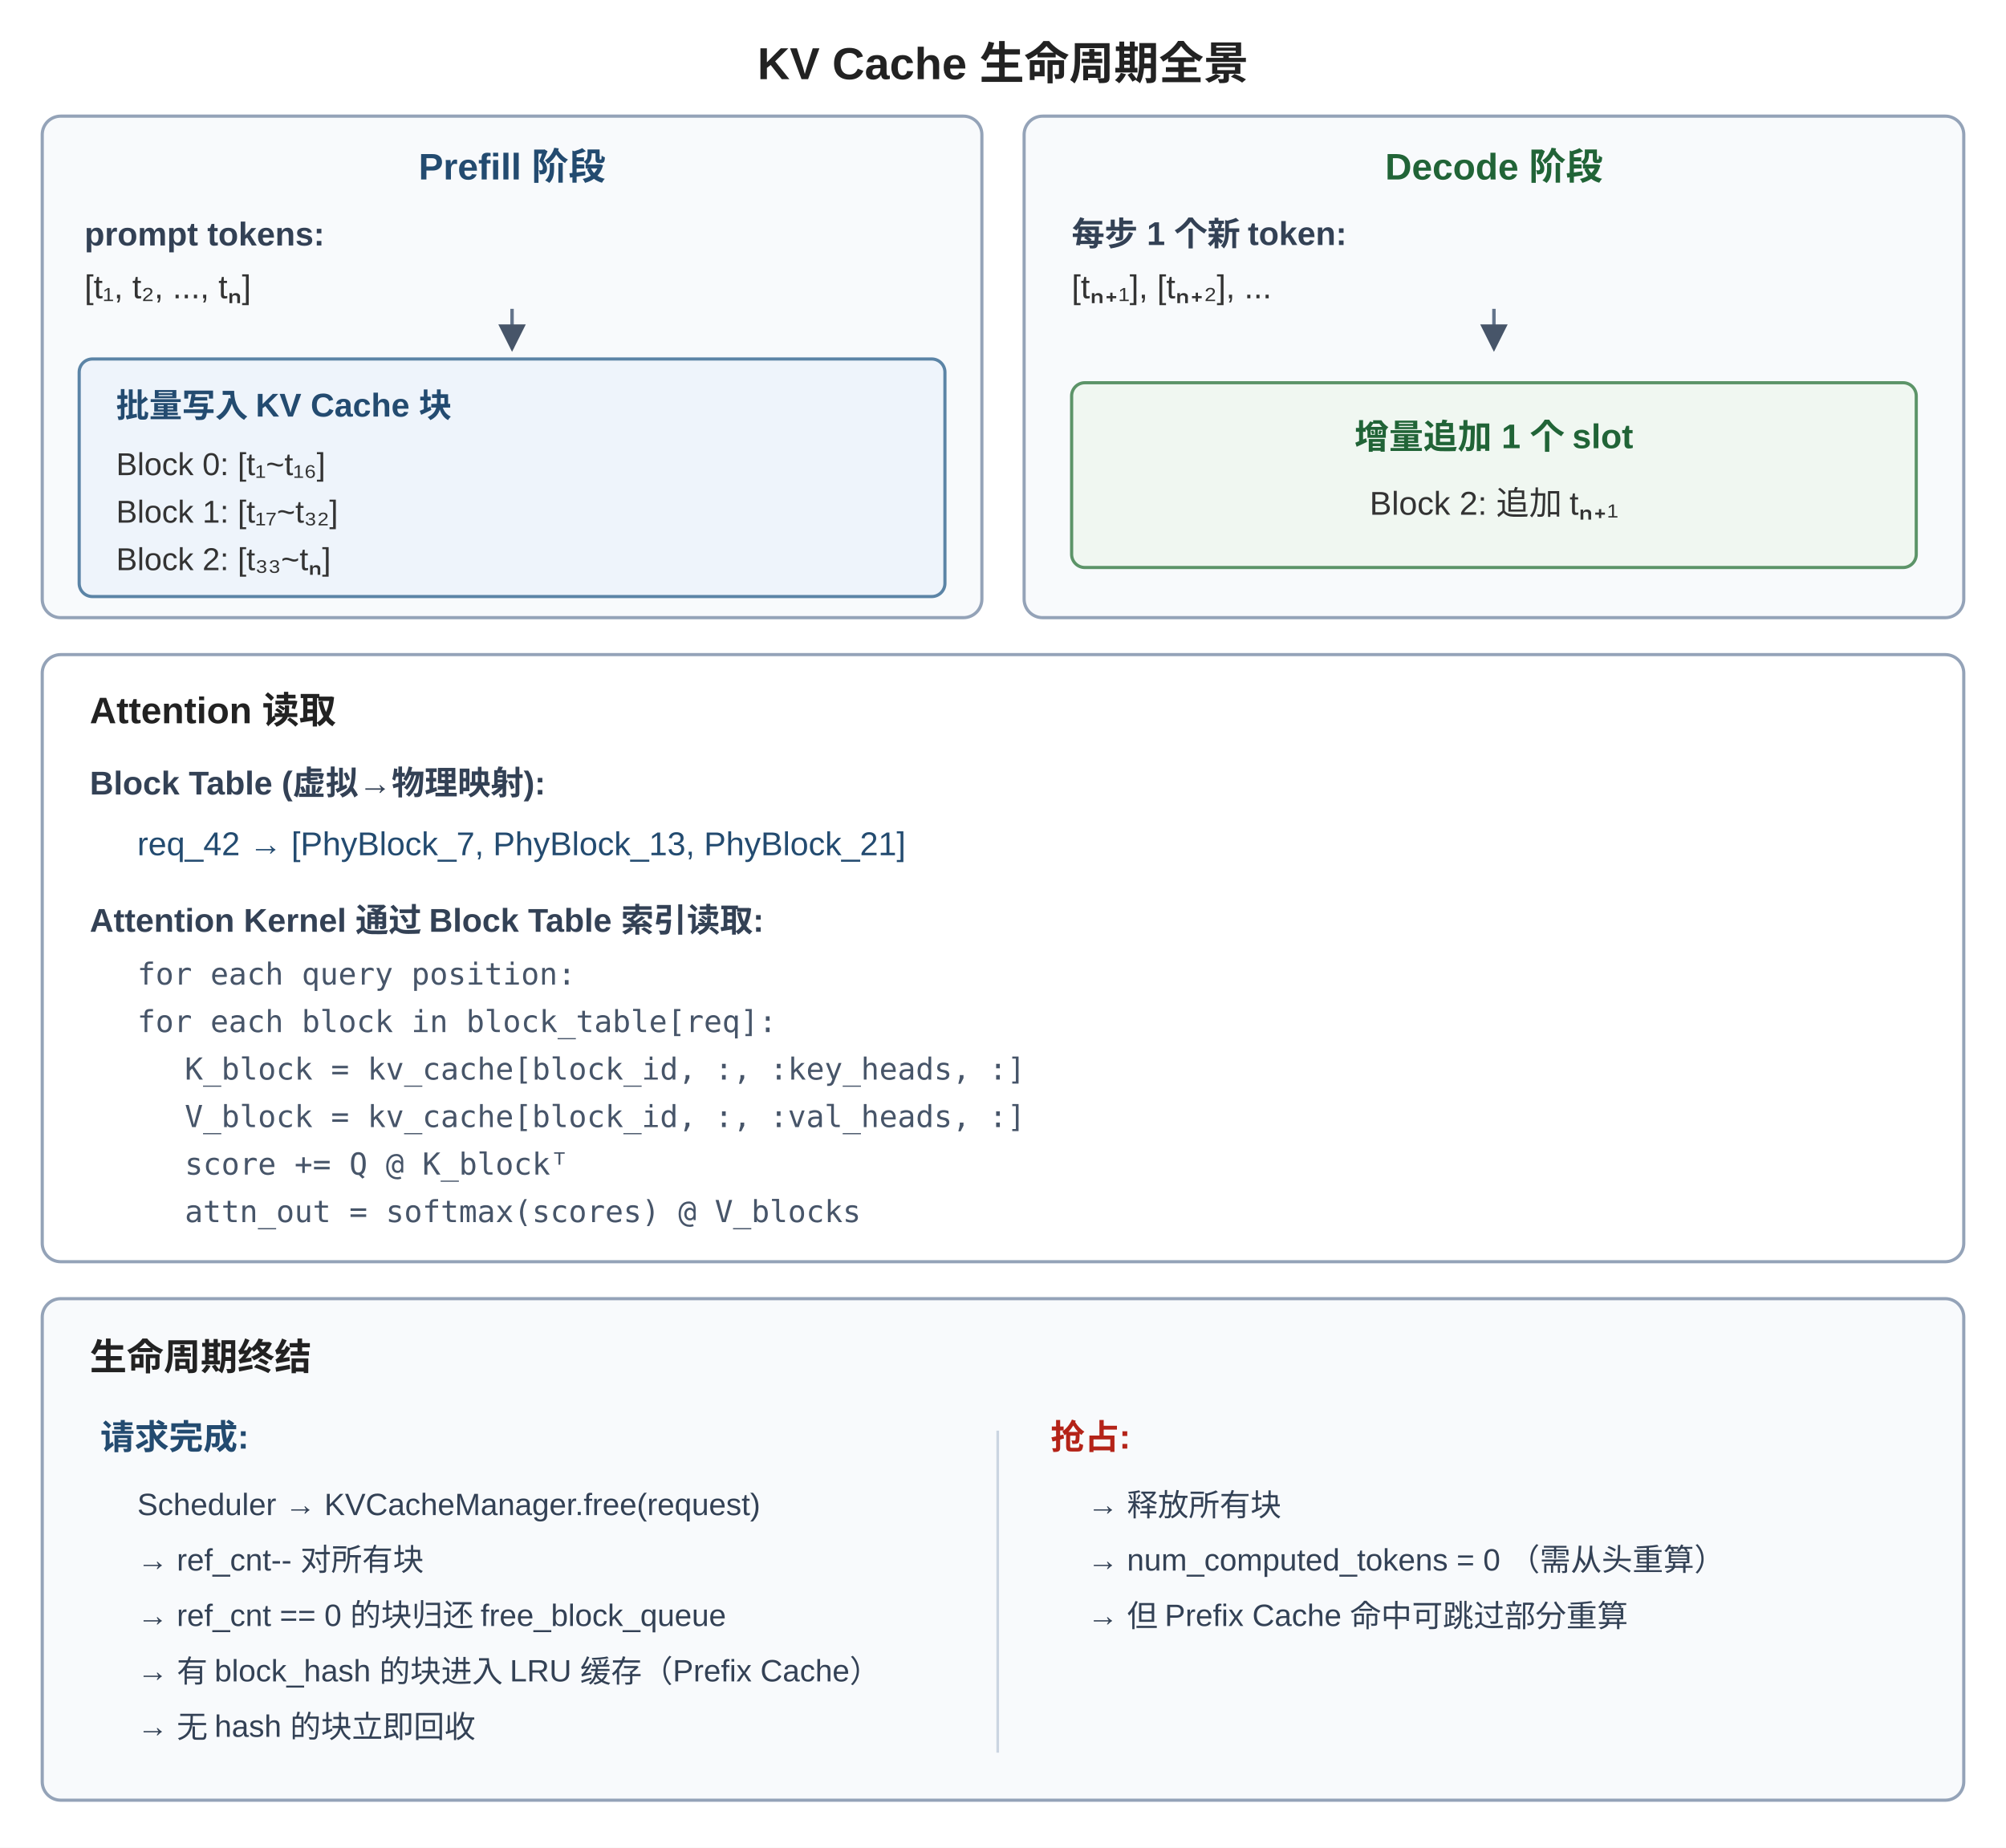
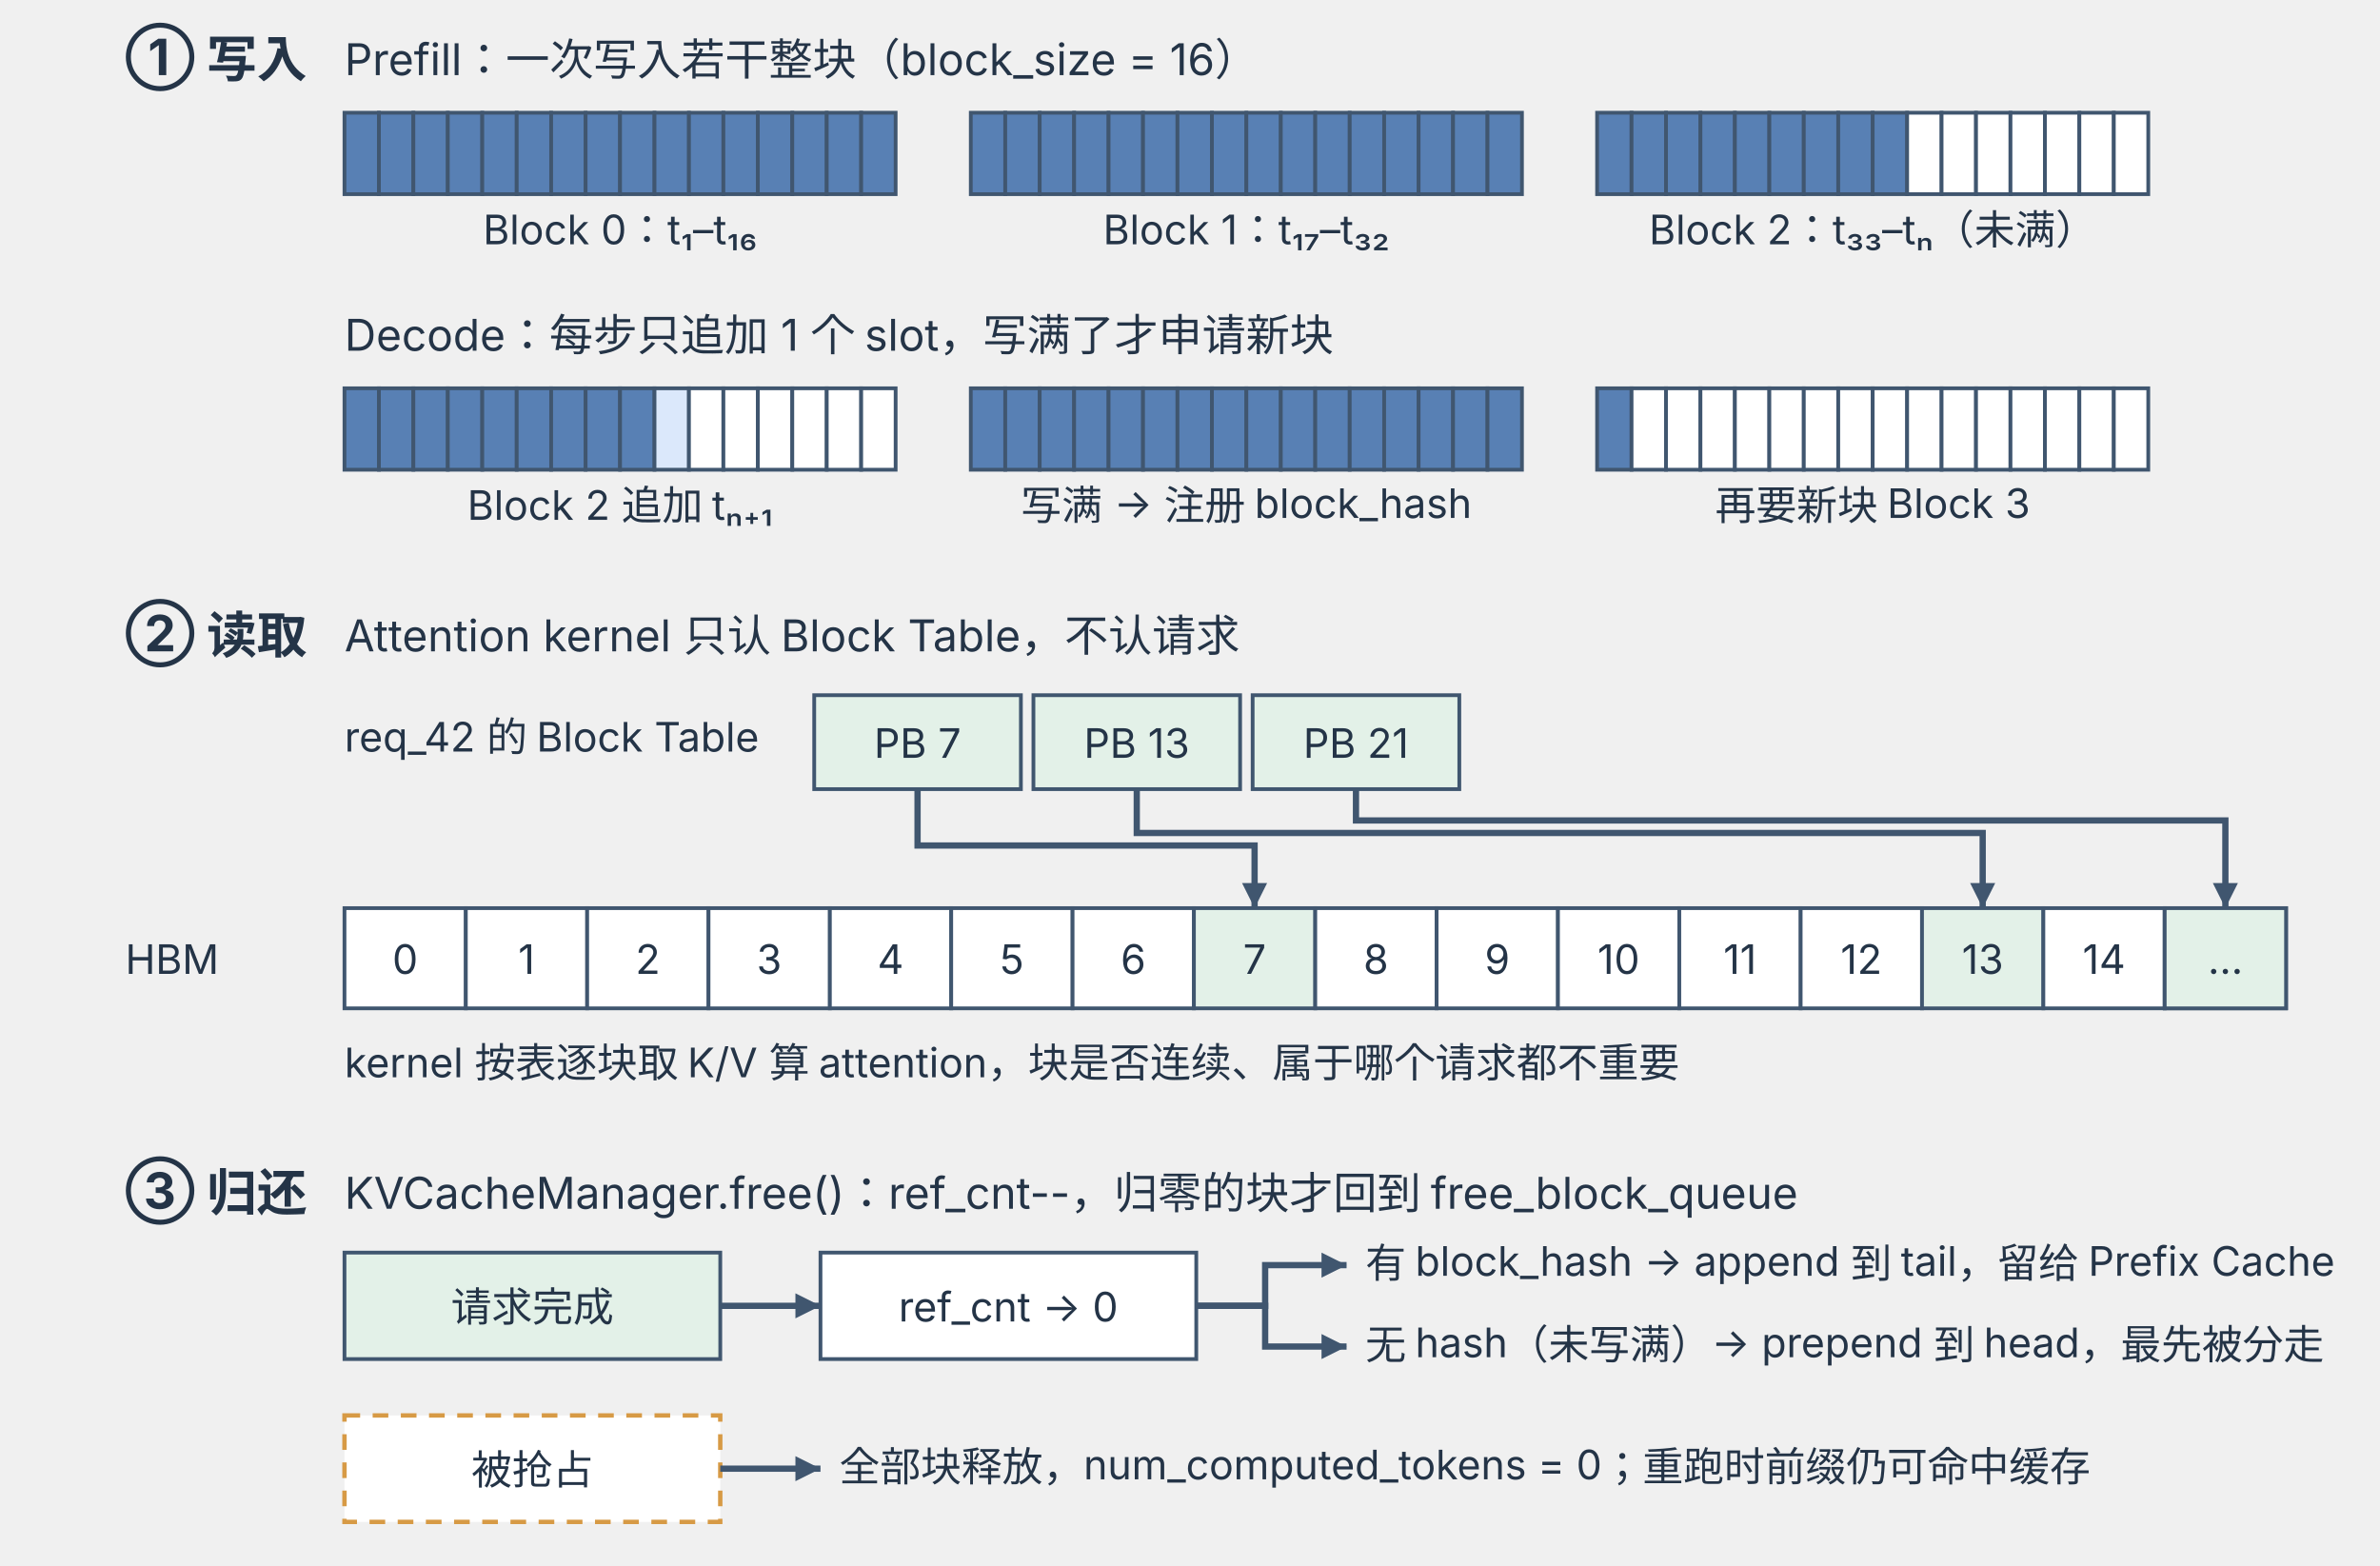
- <svg xmlns="http://www.w3.org/2000/svg" width="760" height="700" viewBox="0 0 760 700" role="img" aria-labelledby="svg-title" font-family="-apple-system, BlinkMacSystemFont, 'PingFang SC', 'Hiragino Sans GB', 'Microsoft YaHei', Arial, sans-serif" font-size="13" fill="#333333">
-   <rect width="760" height="700" fill="#ffffff" />
+ <svg xmlns="http://www.w3.org/2000/svg" viewBox="0 0 760 500" width="760" height="500" role="img" aria-labelledby="t d">
  <defs>
-     <marker id="arrow" markerWidth="8" markerHeight="8" refX="7" refY="4" orient="auto">
-       <path d="M0,0 L8,4 L0,8 z" fill="#475569" />
+     <marker id="arrow" markerWidth="8" markerHeight="8" refX="8" refY="4" orient="auto" markerUnits="userSpaceOnUse">
+       <path d="M0,0 L8,4 L0,8 Z" fill="#40566f" />
    </marker>
+     <style>
+       text { font-family: -apple-system, BlinkMacSystemFont, "PingFang SC", "Microsoft YaHei", sans-serif; fill: #243447; }
+       .head { font-size: 16px; font-weight: 700; }
+       .body { font-size: 14px; }
+       .bold { font-size: 14px; font-weight: 700; }
+       .small { font-size: 13px; }
+       .mono { font-family: "SF Mono", Menlo, Consolas, monospace; font-size: 13px; }
+       .frame { fill: #f8fafc; stroke: #bcc9d6; stroke-width: 1.4; rx: 12; }
+       .card { fill: #fff; stroke: #c5d0dc; stroke-width: 1.2; rx: 8; }
+       .request { fill: #e9f4ee; stroke: #70a582; stroke-width: 1.2; rx: 8; }
+       .compute { fill: #eef5ff; stroke: #5880b4; stroke-width: 1.2; rx: 8; }
+       .memory { fill: #eff9f4; stroke: #4b9477; stroke-width: 1.2; rx: 8; }
+       .waiting { fill: #fff5e6; stroke: #d79a45; stroke-width: 1.6; stroke-dasharray: 5 4; rx: 8; }
+       .seg-a { fill: #dbe8fb; stroke: #40566f; stroke-width: 1.2; }
+       .seg-b { fill: #e3f1e8; stroke: #40566f; stroke-width: 1.2; }
+       .seg-wait { fill: #fff; stroke: #d79a45; stroke-width: 1.4; stroke-dasharray: 5 4; }
+       .seg-free { fill: #e8edf2; stroke: #40566f; stroke-width: 1.2; }
+       .seg-mark { fill: #fff5e6; stroke: #d79a45; stroke-width: 1.4; stroke-dasharray: 5 4; }
+       .arrow { stroke: #40566f; stroke-width: 2; fill: none; marker-end: url(#arrow); }
+       .line { stroke: #40566f; stroke-width: 2; fill: none; }
+       .axis { stroke: #7a8b9c; stroke-width: 1.4; fill: none; marker-end: url(#arrow); }
+     .seg-used { fill: #5880b4; stroke: #40566f; stroke-width: 1.2; }
+       .seg-reserved { fill: #eef5ff; stroke: #40566f; stroke-width: 1.2; }
+       .seg-freefrag { fill: #fff; stroke: #40566f; stroke-width: 1.2; }
+       .seg-hash { fill: #fff5e6; stroke: #40566f; stroke-width: 1.2; }
+       .seg-q { fill: #eef5ff; stroke: #40566f; stroke-width: 1.2; }
+       .seg-kv { fill: #e3f1e8; stroke: #40566f; stroke-width: 1.2; }
+       .seg-c { fill: #e8edf2; stroke: #40566f; stroke-width: 1.2; }
+       .seg-d { fill: #f5e9f7; stroke: #40566f; stroke-width: 1.2; }
+       .brk { stroke: #40566f; stroke-width: 1.4; fill: none; }
+       .white { fill: #fff; }
+     </style>
  </defs>
-   <text x="380" y="30" font-size="17" fill="#222222" text-anchor="middle" font-weight="700">KV Cache 生命周期全景</text>
-   <rect x="16" y="44" width="356" height="190" rx="7" fill="#f8fafc" stroke="#94a3b8" stroke-width="1.2" />
-   <rect x="388" y="44" width="356" height="190" rx="7" fill="#f8fafc" stroke="#94a3b8" stroke-width="1.2" />
-   <text x="194" y="68" font-size="14" fill="#234b70" text-anchor="middle" font-weight="700">Prefill 阶段</text>
-   <text x="566" y="68" font-size="14" fill="#216437" text-anchor="middle" font-weight="700">Decode 阶段</text>
-   <text x="32" y="93" font-size="12.5" fill="#334155" text-anchor="start" font-weight="600">prompt tokens:</text>
-   <text x="32" y="113" font-size="12.5" fill="#333333" text-anchor="start" font-weight="400">[t₁, t₂, ..., tₙ]</text>
-   <line x1="194" y1="117" x2="194" y2="132" stroke="#64748b" stroke-width="1.3" marker-end="url(#arrow)" />
-   <rect x="30" y="136" width="328" height="90" rx="5" fill="#eef4fb" stroke="#5b84a6" stroke-width="1.2" />
-   <text x="44" y="158" font-size="12.5" fill="#234b70" text-anchor="start" font-weight="600">批量写入 KV Cache 块</text>
-   <text x="44" y="180" font-size="12" fill="#333333" text-anchor="start" font-weight="400">Block 0: [t₁~t₁₆]</text>
-   <text x="44" y="198" font-size="12" fill="#333333" text-anchor="start" font-weight="400">Block 1: [t₁₇~t₃₂]</text>
-   <text x="44" y="216" font-size="12" fill="#333333" text-anchor="start" font-weight="400">Block 2: [t₃₃~tₙ]</text>
-   <text x="406" y="93" font-size="12.5" fill="#334155" text-anchor="start" font-weight="600">每步 1 个新 token:</text>
-   <text x="406" y="113" font-size="12.5" fill="#333333" text-anchor="start" font-weight="400">[tₙ₊₁], [tₙ₊₂], ...</text>
-   <line x1="566" y1="117" x2="566" y2="132" stroke="#64748b" stroke-width="1.3" marker-end="url(#arrow)" />
-   <rect x="406" y="145" width="320" height="70" rx="5" fill="#f0f7f1" stroke="#5c9468" stroke-width="1.2" />
-   <text x="566" y="170" font-size="13" fill="#216437" text-anchor="middle" font-weight="600">增量追加 1 个 slot</text>
-   <text x="566" y="195" font-size="12.5" fill="#333333" text-anchor="middle" font-weight="400">Block 2: 追加 tₙ₊₁</text>
-   <rect x="16" y="248" width="728" height="230" rx="7" fill="#ffffff" stroke="#94a3b8" stroke-width="1.2" />
-   <text x="34" y="274" font-size="14" fill="#222222" text-anchor="start" font-weight="700">Attention 读取</text>
-   <text x="34" y="301" font-size="12.5" fill="#334155" text-anchor="start" font-weight="600">Block Table (虚拟→物理映射):</text>
-   <text x="52" y="324" font-size="12.5" fill="#234b70" text-anchor="start" font-weight="400">req_42 → [PhyBlock_7, PhyBlock_13, PhyBlock_21]</text>
-   <text x="34" y="353" font-size="12.5" fill="#334155" text-anchor="start" font-weight="600">Attention Kernel 通过 Block Table 索引读取:</text>
-   <text x="52" y="373" font-size="11.5" fill="#475569" text-anchor="start" font-weight="400" font-family="SFMono-Regular, Consolas, monospace">for each query position:</text>
-   <text x="52" y="391" font-size="11.5" fill="#475569" text-anchor="start" font-weight="400" font-family="SFMono-Regular, Consolas, monospace">for each block in block_table[req]:</text>
-   <text x="70" y="409" font-size="11.5" fill="#475569" text-anchor="start" font-weight="400" font-family="SFMono-Regular, Consolas, monospace">K_block = kv_cache[block_id, :, :key_heads, :]</text>
-   <text x="70" y="427" font-size="11.5" fill="#475569" text-anchor="start" font-weight="400" font-family="SFMono-Regular, Consolas, monospace">V_block = kv_cache[block_id, :, :val_heads, :]</text>
-   <text x="70" y="445" font-size="11.5" fill="#475569" text-anchor="start" font-weight="400" font-family="SFMono-Regular, Consolas, monospace">score += Q @ K_blockᵀ</text>
-   <text x="70" y="463" font-size="11.5" fill="#475569" text-anchor="start" font-weight="400" font-family="SFMono-Regular, Consolas, monospace">attn_out = softmax(scores) @ V_blocks</text>
-   <rect x="16" y="492" width="728" height="190" rx="7" fill="#f8fafc" stroke="#94a3b8" stroke-width="1.2" />
-   <text x="34" y="519" font-size="14" fill="#222222" text-anchor="start" font-weight="700">生命周期终结</text>
-   <text x="38" y="549" font-size="13" fill="#234b70" text-anchor="start" font-weight="700">请求完成:</text>
-   <text x="52" y="574" font-size="11.7" fill="#334155" text-anchor="start" font-weight="400">Scheduler → KVCacheManager.free(request)</text>
-   <text x="52" y="595" font-size="11.7" fill="#334155" text-anchor="start" font-weight="400">→ ref_cnt-- 对所有块</text>
-   <text x="52" y="616" font-size="11.7" fill="#334155" text-anchor="start" font-weight="400">→ ref_cnt == 0 的块归还 free_block_queue</text>
-   <text x="52" y="637" font-size="11.7" fill="#334155" text-anchor="start" font-weight="400">→ 有 block_hash 的块进入 LRU 缓存（Prefix Cache）</text>
-   <text x="52" y="658" font-size="11.7" fill="#334155" text-anchor="start" font-weight="400">→ 无 hash 的块立即回收</text>
-   <line x1="378" y1="542" x2="378" y2="664" stroke="#cbd5e1" stroke-width="1" />
-   <text x="398" y="549" font-size="13" fill="#b42318" text-anchor="start" font-weight="700">抢占:</text>
-   <text x="412" y="574" font-size="11.7" fill="#334155" text-anchor="start" font-weight="400">→ 释放所有块</text>
-   <text x="412" y="595" font-size="11.7" fill="#334155" text-anchor="start" font-weight="400">→ num_computed_tokens = 0 （需从头重算）</text>
-   <text x="412" y="616" font-size="11.7" fill="#334155" text-anchor="start" font-weight="400">→ 但 Prefix Cache 命中可跳过部分重算</text>
+   <text x="40" y="24" text-anchor="start" class="head">① 写入</text>
+   <text x="110" y="24" text-anchor="start" class="body">Prefill：一次写入若干整块（block_size = 16）</text>
+   <rect class="seg-used" x="110" y="36" width="11" height="26" />
+   <rect class="seg-used" x="121" y="36" width="11" height="26" />
+   <rect class="seg-used" x="132" y="36" width="11" height="26" />
+   <rect class="seg-used" x="143" y="36" width="11" height="26" />
+   <rect class="seg-used" x="154" y="36" width="11" height="26" />
+   <rect class="seg-used" x="165" y="36" width="11" height="26" />
+   <rect class="seg-used" x="176" y="36" width="11" height="26" />
+   <rect class="seg-used" x="187" y="36" width="11" height="26" />
+   <rect class="seg-used" x="198" y="36" width="11" height="26" />
+   <rect class="seg-used" x="209" y="36" width="11" height="26" />
+   <rect class="seg-used" x="220" y="36" width="11" height="26" />
+   <rect class="seg-used" x="231" y="36" width="11" height="26" />
+   <rect class="seg-used" x="242" y="36" width="11" height="26" />
+   <rect class="seg-used" x="253" y="36" width="11" height="26" />
+   <rect class="seg-used" x="264" y="36" width="11" height="26" />
+   <rect class="seg-used" x="275" y="36" width="11" height="26" />
+   <text x="198.0" y="78" text-anchor="middle" class="small">Block 0：t₁–t₁₆</text>
+   <rect class="seg-used" x="310" y="36" width="11" height="26" />
+   <rect class="seg-used" x="321" y="36" width="11" height="26" />
+   <rect class="seg-used" x="332" y="36" width="11" height="26" />
+   <rect class="seg-used" x="343" y="36" width="11" height="26" />
+   <rect class="seg-used" x="354" y="36" width="11" height="26" />
+   <rect class="seg-used" x="365" y="36" width="11" height="26" />
+   <rect class="seg-used" x="376" y="36" width="11" height="26" />
+   <rect class="seg-used" x="387" y="36" width="11" height="26" />
+   <rect class="seg-used" x="398" y="36" width="11" height="26" />
+   <rect class="seg-used" x="409" y="36" width="11" height="26" />
+   <rect class="seg-used" x="420" y="36" width="11" height="26" />
+   <rect class="seg-used" x="431" y="36" width="11" height="26" />
+   <rect class="seg-used" x="442" y="36" width="11" height="26" />
+   <rect class="seg-used" x="453" y="36" width="11" height="26" />
+   <rect class="seg-used" x="464" y="36" width="11" height="26" />
+   <rect class="seg-used" x="475" y="36" width="11" height="26" />
+   <text x="398.0" y="78" text-anchor="middle" class="small">Block 1：t₁₇–t₃₂</text>
+   <rect class="seg-used" x="510" y="36" width="11" height="26" />
+   <rect class="seg-used" x="521" y="36" width="11" height="26" />
+   <rect class="seg-used" x="532" y="36" width="11" height="26" />
+   <rect class="seg-used" x="543" y="36" width="11" height="26" />
+   <rect class="seg-used" x="554" y="36" width="11" height="26" />
+   <rect class="seg-used" x="565" y="36" width="11" height="26" />
+   <rect class="seg-used" x="576" y="36" width="11" height="26" />
+   <rect class="seg-used" x="587" y="36" width="11" height="26" />
+   <rect class="seg-used" x="598" y="36" width="11" height="26" />
+   <rect class="seg-freefrag" x="609" y="36" width="11" height="26" />
+   <rect class="seg-freefrag" x="620" y="36" width="11" height="26" />
+   <rect class="seg-freefrag" x="631" y="36" width="11" height="26" />
+   <rect class="seg-freefrag" x="642" y="36" width="11" height="26" />
+   <rect class="seg-freefrag" x="653" y="36" width="11" height="26" />
+   <rect class="seg-freefrag" x="664" y="36" width="11" height="26" />
+   <rect class="seg-freefrag" x="675" y="36" width="11" height="26" />
+   <text x="598.0" y="78" text-anchor="middle" class="small">Block 2：t₃₃–tₙ（未满）</text>
+   <text x="110" y="112" text-anchor="start" class="body">Decode：每步只追加 1 个 slot，写满了才申请新块</text>
+   <rect class="seg-used" x="110" y="124" width="11" height="26" />
+   <rect class="seg-used" x="121" y="124" width="11" height="26" />
+   <rect class="seg-used" x="132" y="124" width="11" height="26" />
+   <rect class="seg-used" x="143" y="124" width="11" height="26" />
+   <rect class="seg-used" x="154" y="124" width="11" height="26" />
+   <rect class="seg-used" x="165" y="124" width="11" height="26" />
+   <rect class="seg-used" x="176" y="124" width="11" height="26" />
+   <rect class="seg-used" x="187" y="124" width="11" height="26" />
+   <rect class="seg-used" x="198" y="124" width="11" height="26" />
+   <rect class="seg-a" x="209" y="124" width="11" height="26" />
+   <rect class="seg-freefrag" x="220" y="124" width="11" height="26" />
+   <rect class="seg-freefrag" x="231" y="124" width="11" height="26" />
+   <rect class="seg-freefrag" x="242" y="124" width="11" height="26" />
+   <rect class="seg-freefrag" x="253" y="124" width="11" height="26" />
+   <rect class="seg-freefrag" x="264" y="124" width="11" height="26" />
+   <rect class="seg-freefrag" x="275" y="124" width="11" height="26" />
+   <text x="198.0" y="166" text-anchor="middle" class="small">Block 2 追加 tₙ₊₁</text>
+   <rect class="seg-used" x="310" y="124" width="11" height="26" />
+   <rect class="seg-used" x="321" y="124" width="11" height="26" />
+   <rect class="seg-used" x="332" y="124" width="11" height="26" />
+   <rect class="seg-used" x="343" y="124" width="11" height="26" />
+   <rect class="seg-used" x="354" y="124" width="11" height="26" />
+   <rect class="seg-used" x="365" y="124" width="11" height="26" />
+   <rect class="seg-used" x="376" y="124" width="11" height="26" />
+   <rect class="seg-used" x="387" y="124" width="11" height="26" />
+   <rect class="seg-used" x="398" y="124" width="11" height="26" />
+   <rect class="seg-used" x="409" y="124" width="11" height="26" />
+   <rect class="seg-used" x="420" y="124" width="11" height="26" />
+   <rect class="seg-used" x="431" y="124" width="11" height="26" />
+   <rect class="seg-used" x="442" y="124" width="11" height="26" />
+   <rect class="seg-used" x="453" y="124" width="11" height="26" />
+   <rect class="seg-used" x="464" y="124" width="11" height="26" />
+   <rect class="seg-used" x="475" y="124" width="11" height="26" />
+   <text x="398.0" y="166" text-anchor="middle" class="small">写满 → 注册 block_hash</text>
+   <rect class="seg-used" x="510" y="124" width="11" height="26" />
+   <rect class="seg-freefrag" x="521" y="124" width="11" height="26" />
+   <rect class="seg-freefrag" x="532" y="124" width="11" height="26" />
+   <rect class="seg-freefrag" x="543" y="124" width="11" height="26" />
+   <rect class="seg-freefrag" x="554" y="124" width="11" height="26" />
+   <rect class="seg-freefrag" x="565" y="124" width="11" height="26" />
+   <rect class="seg-freefrag" x="576" y="124" width="11" height="26" />
+   <rect class="seg-freefrag" x="587" y="124" width="11" height="26" />
+   <rect class="seg-freefrag" x="598" y="124" width="11" height="26" />
+   <rect class="seg-freefrag" x="609" y="124" width="11" height="26" />
+   <rect class="seg-freefrag" x="620" y="124" width="11" height="26" />
+   <rect class="seg-freefrag" x="631" y="124" width="11" height="26" />
+   <rect class="seg-freefrag" x="642" y="124" width="11" height="26" />
+   <rect class="seg-freefrag" x="653" y="124" width="11" height="26" />
+   <rect class="seg-freefrag" x="664" y="124" width="11" height="26" />
+   <rect class="seg-freefrag" x="675" y="124" width="11" height="26" />
+   <text x="598.0" y="166" text-anchor="middle" class="small">再要新块 Block 3</text>
+   <text x="40" y="208" text-anchor="start" class="head">② 读取</text>
+   <text x="110" y="208" text-anchor="start" class="body">Attention kernel 只认 Block Table，不认请求</text>
+   <text x="110" y="240" text-anchor="start" class="small">req_42 的 Block Table</text>
+   <rect class="seg-b" x="260" y="222" width="66" height="30" />
+   <text x="293.0" y="242.0" text-anchor="middle" class="small">PB 7</text>
+   <rect class="seg-b" x="330" y="222" width="66" height="30" />
+   <text x="363.0" y="242.0" text-anchor="middle" class="small">PB 13</text>
+   <rect class="seg-b" x="400" y="222" width="66" height="30" />
+   <text x="433.0" y="242.0" text-anchor="middle" class="small">PB 21</text>
+   <rect class="seg-freefrag" x="110.0" y="290" width="38.75" height="32" />
+   <text x="129.375" y="311.0" text-anchor="middle" class="small">0</text>
+   <rect class="seg-freefrag" x="148.75" y="290" width="38.75" height="32" />
+   <text x="168.125" y="311.0" text-anchor="middle" class="small">1</text>
+   <rect class="seg-freefrag" x="187.5" y="290" width="38.75" height="32" />
+   <text x="206.875" y="311.0" text-anchor="middle" class="small">2</text>
+   <rect class="seg-freefrag" x="226.25" y="290" width="38.75" height="32" />
+   <text x="245.625" y="311.0" text-anchor="middle" class="small">3</text>
+   <rect class="seg-freefrag" x="265.0" y="290" width="38.75" height="32" />
+   <text x="284.375" y="311.0" text-anchor="middle" class="small">4</text>
+   <rect class="seg-freefrag" x="303.75" y="290" width="38.75" height="32" />
+   <text x="323.125" y="311.0" text-anchor="middle" class="small">5</text>
+   <rect class="seg-freefrag" x="342.5" y="290" width="38.75" height="32" />
+   <text x="361.875" y="311.0" text-anchor="middle" class="small">6</text>
+   <rect class="seg-b" x="381.25" y="290" width="38.75" height="32" />
+   <text x="400.625" y="311.0" text-anchor="middle" class="small">7</text>
+   <rect class="seg-freefrag" x="420.0" y="290" width="38.75" height="32" />
+   <text x="439.375" y="311.0" text-anchor="middle" class="small">8</text>
+   <rect class="seg-freefrag" x="458.75" y="290" width="38.75" height="32" />
+   <text x="478.125" y="311.0" text-anchor="middle" class="small">9</text>
+   <rect class="seg-freefrag" x="497.5" y="290" width="38.75" height="32" />
+   <text x="516.875" y="311.0" text-anchor="middle" class="small">10</text>
+   <rect class="seg-freefrag" x="536.25" y="290" width="38.75" height="32" />
+   <text x="555.625" y="311.0" text-anchor="middle" class="small">11</text>
+   <rect class="seg-freefrag" x="575.0" y="290" width="38.75" height="32" />
+   <text x="594.375" y="311.0" text-anchor="middle" class="small">12</text>
+   <rect class="seg-b" x="613.75" y="290" width="38.75" height="32" />
+   <text x="633.125" y="311.0" text-anchor="middle" class="small">13</text>
+   <rect class="seg-freefrag" x="652.5" y="290" width="38.75" height="32" />
+   <text x="671.875" y="311.0" text-anchor="middle" class="small">14</text>
+   <rect class="seg-freefrag" x="691.25" y="290" width="38.75" height="32" />
+   <text x="710.625" y="311.0" text-anchor="middle" class="small">…</text>
+   <rect class="seg-b" x="691.25" y="290" width="38.75" height="32" />
+   <text x="710.625" y="311.0" text-anchor="middle" class="small">…</text>
+   <text x="40" y="311" text-anchor="start" class="small">HBM</text>
+   <path d="M293 252 V270 H400.625 V290" class="arrow" />
+   <path d="M363 252 V266 H633.125 V290" class="arrow" />
+   <path d="M433 252 V262 H710.625 V290" class="arrow" />
+   <text x="110" y="344" text-anchor="start" class="small">kernel 按表逐块取 K/V 算 attention，块是否连续、属于哪个请求都不重要</text>
+   <text x="40" y="386" text-anchor="start" class="head">③ 归还</text>
+   <text x="110" y="386" text-anchor="start" class="body">KVCacheManager.free()：ref_cnt--，归零的块才回到 free_block_queue</text>
+   <rect class="seg-b" x="110" y="400" width="120" height="34" />
+   <text x="170.0" y="422.0" text-anchor="middle" class="small">请求完成</text>
+   <line x1="230" y1="417" x2="262" y2="417" class="arrow" />
+   <rect class="seg-freefrag" x="262" y="400" width="120" height="34" />
+   <text x="322.0" y="422.0" text-anchor="middle" class="small">ref_cnt → 0</text>
+   <path d="M382 417 H404 V404 H430" class="arrow" />
+   <path d="M382 417 H404 V430 H430" class="arrow" />
+   <text x="436" y="408" text-anchor="start" class="small">有 block_hash → append 到 tail，留给 Prefix Cache</text>
+   <text x="436" y="434" text-anchor="start" class="small">无 hash（未写满）→ prepend 到 head，最先被分走</text>
+   <rect class="seg-wait" x="110" y="452" width="120" height="34" />
+   <text x="170.0" y="474.0" text-anchor="middle" class="small">被抢占</text>
+   <line x1="230" y1="469" x2="262" y2="469" class="arrow" />
+   <text x="268" y="473" text-anchor="start" class="small">全部块释放，num_computed_tokens = 0；重跑时前缀仍可命中缓存</text>
</svg>
